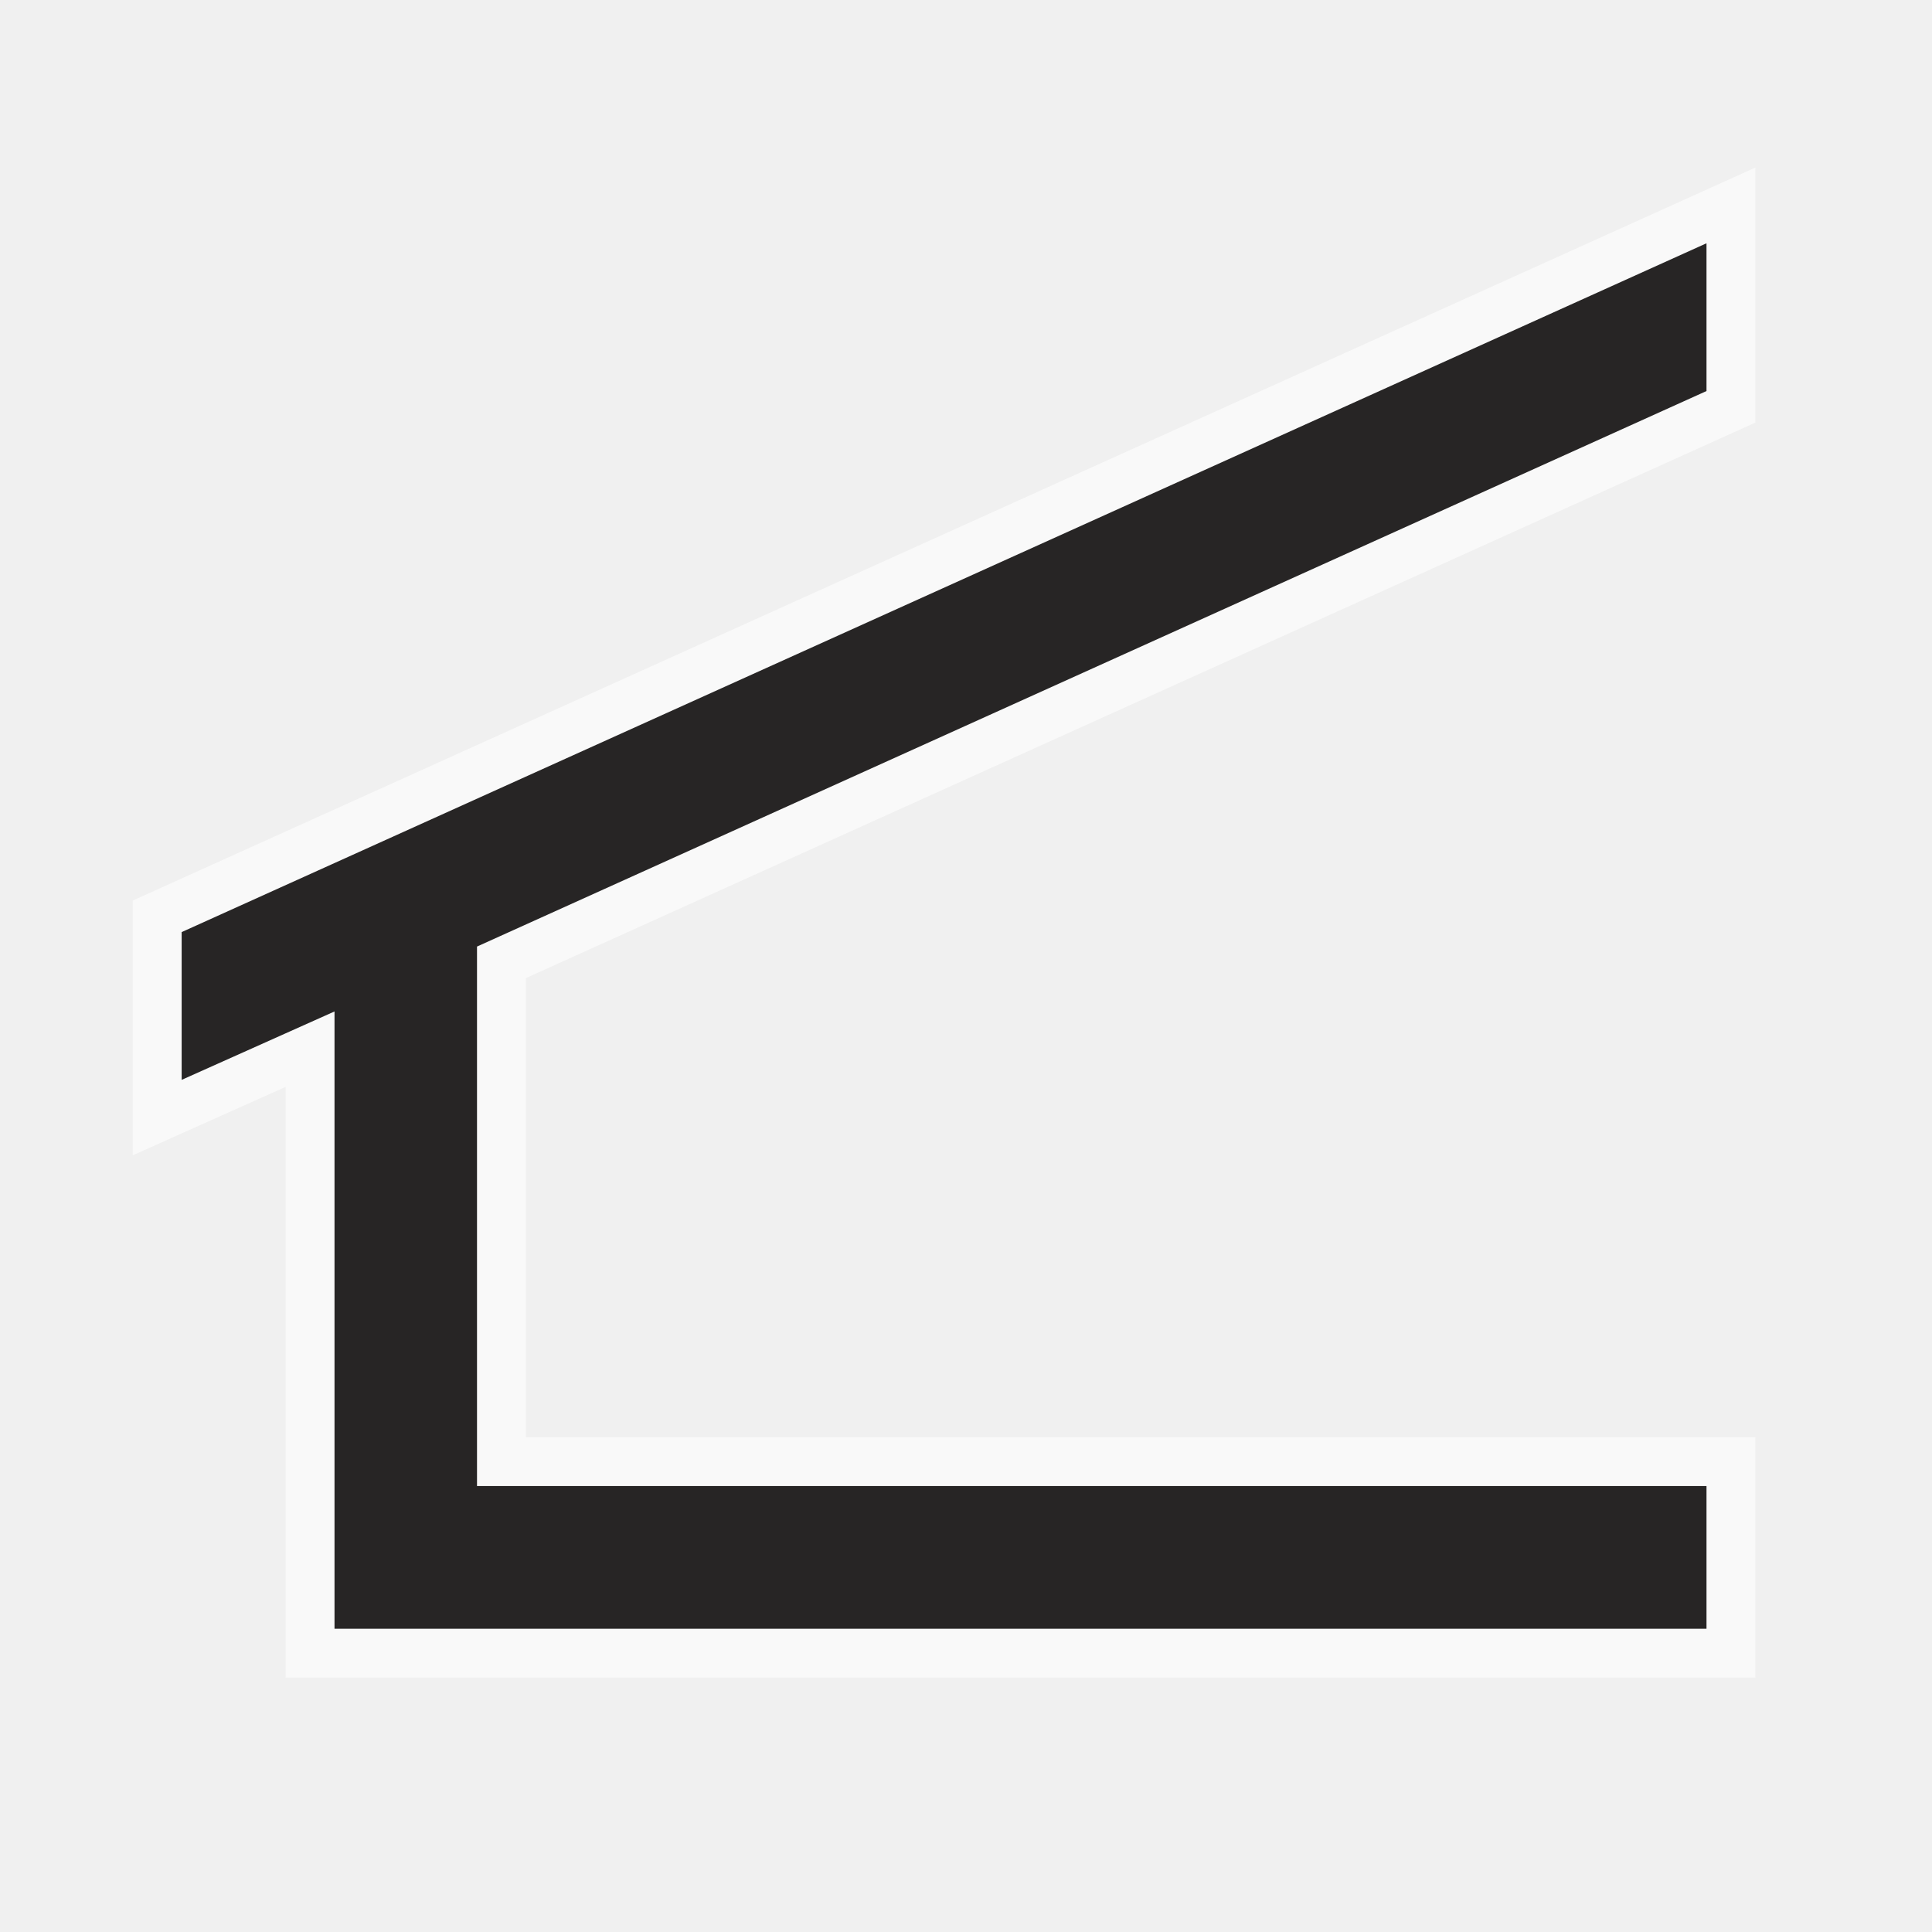
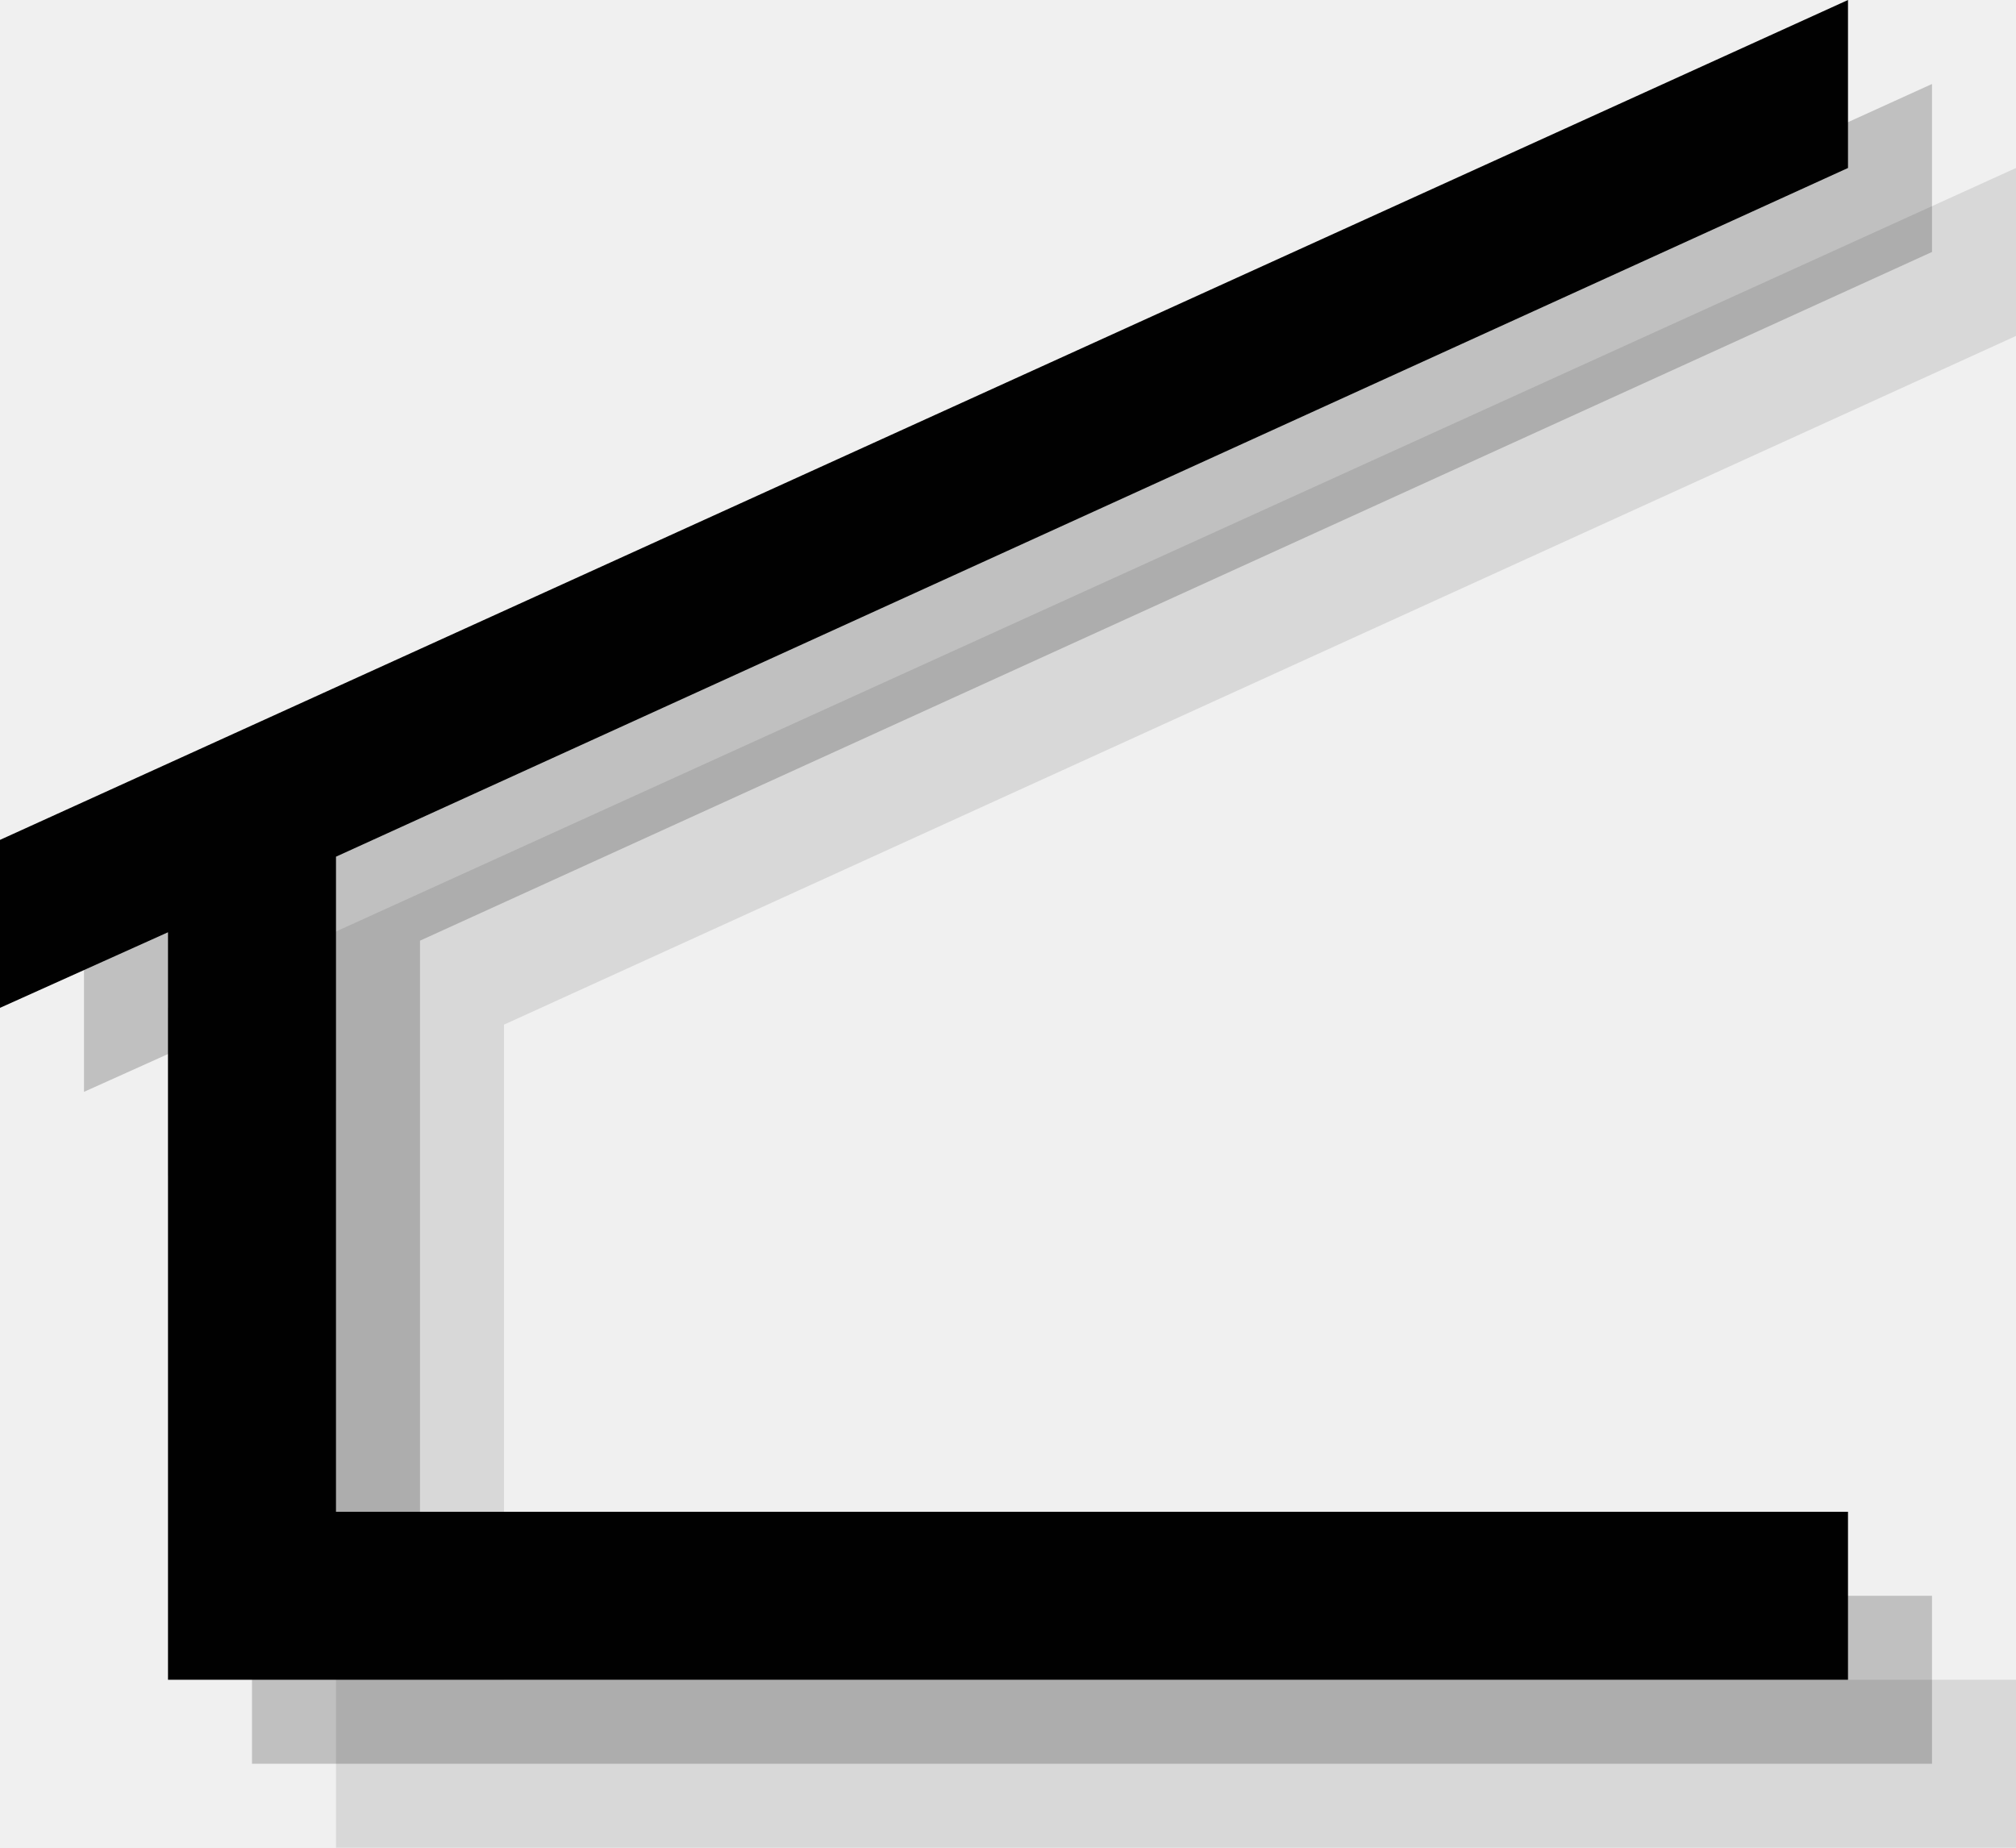
- <svg xmlns="http://www.w3.org/2000/svg" width="24" height="24" id="svg27349" version="1.1">
-   <defs id="defs27351" />
-   <g id="layer1" transform="translate(0,-1028.362)">
-     <g transform="matrix(2.428167,0,0,2.428167,-52.76084,-357.5883)" id="g15916">
-       <path d="m 30.415,580.633 c 0.652,0 1.181,-0.527 1.181,-1.18 v -7.521 c 0,-0.652 -0.528,-1.182 -1.181,-1.182 h -7.521 c -0.652,0 -1.182,0.529 -1.182,1.182 v 7.521 c 0,0.652 0.529,1.18 1.182,1.18 h 7.521 z" id="path15918" style="opacity:0;fill:#272525" />
-       <polygon style="opacity:0.6;fill:#272525;stroke:#ffffff;stroke-width:0.5;stroke-miterlimit:4;stroke-opacity:1;stroke-dasharray:none" id="polygon15920" points="30.459,572.781 30.459,572.025 22.658,575.549 22.658,576.305 23.44,575.955 23.44,579.113 30.459,579.113 30.459,578.383 24.169,578.383 24.169,575.623 " />
-       <polygon points="30.459,572.781 30.459,572.025 22.658,575.549 22.658,576.305 23.44,575.955 23.44,579.113 30.459,579.113 30.459,578.383 24.169,578.383 24.169,575.623 " id="polygon15922" style="fill:#272525" />
-     </g>
+ <svg xmlns="http://www.w3.org/2000/svg" version="1.1" id="Layer_1" x="0px" y="0px" width="24px" height="22px" viewBox="0 0 24 22" style="enable-background:new 0 0 24 22;" xml:space="preserve">
+   <g style="opacity:0.1;">
+     <polygon style="fill:#010101;" points="24,4 24,2 2,12 2,14 4,13.1 4,22 24,22 24,20 6,20 6,12.2  " />
+   </g>
+   <g style="opacity:0.2;">
+     <polygon style="fill:#010101;" points="23,3 23,1 1,11 1,13 3,12.1 3,21 23,21 23,19 5,19 5,11.2  " />
+   </g>
+   <g>
+     <polygon style="fill:#010101;" points="22,2 22,0 0,10 0,12 2,11.1 2,20 22,20 22,18 4,18 4,10.2  " />
  </g>
</svg>
